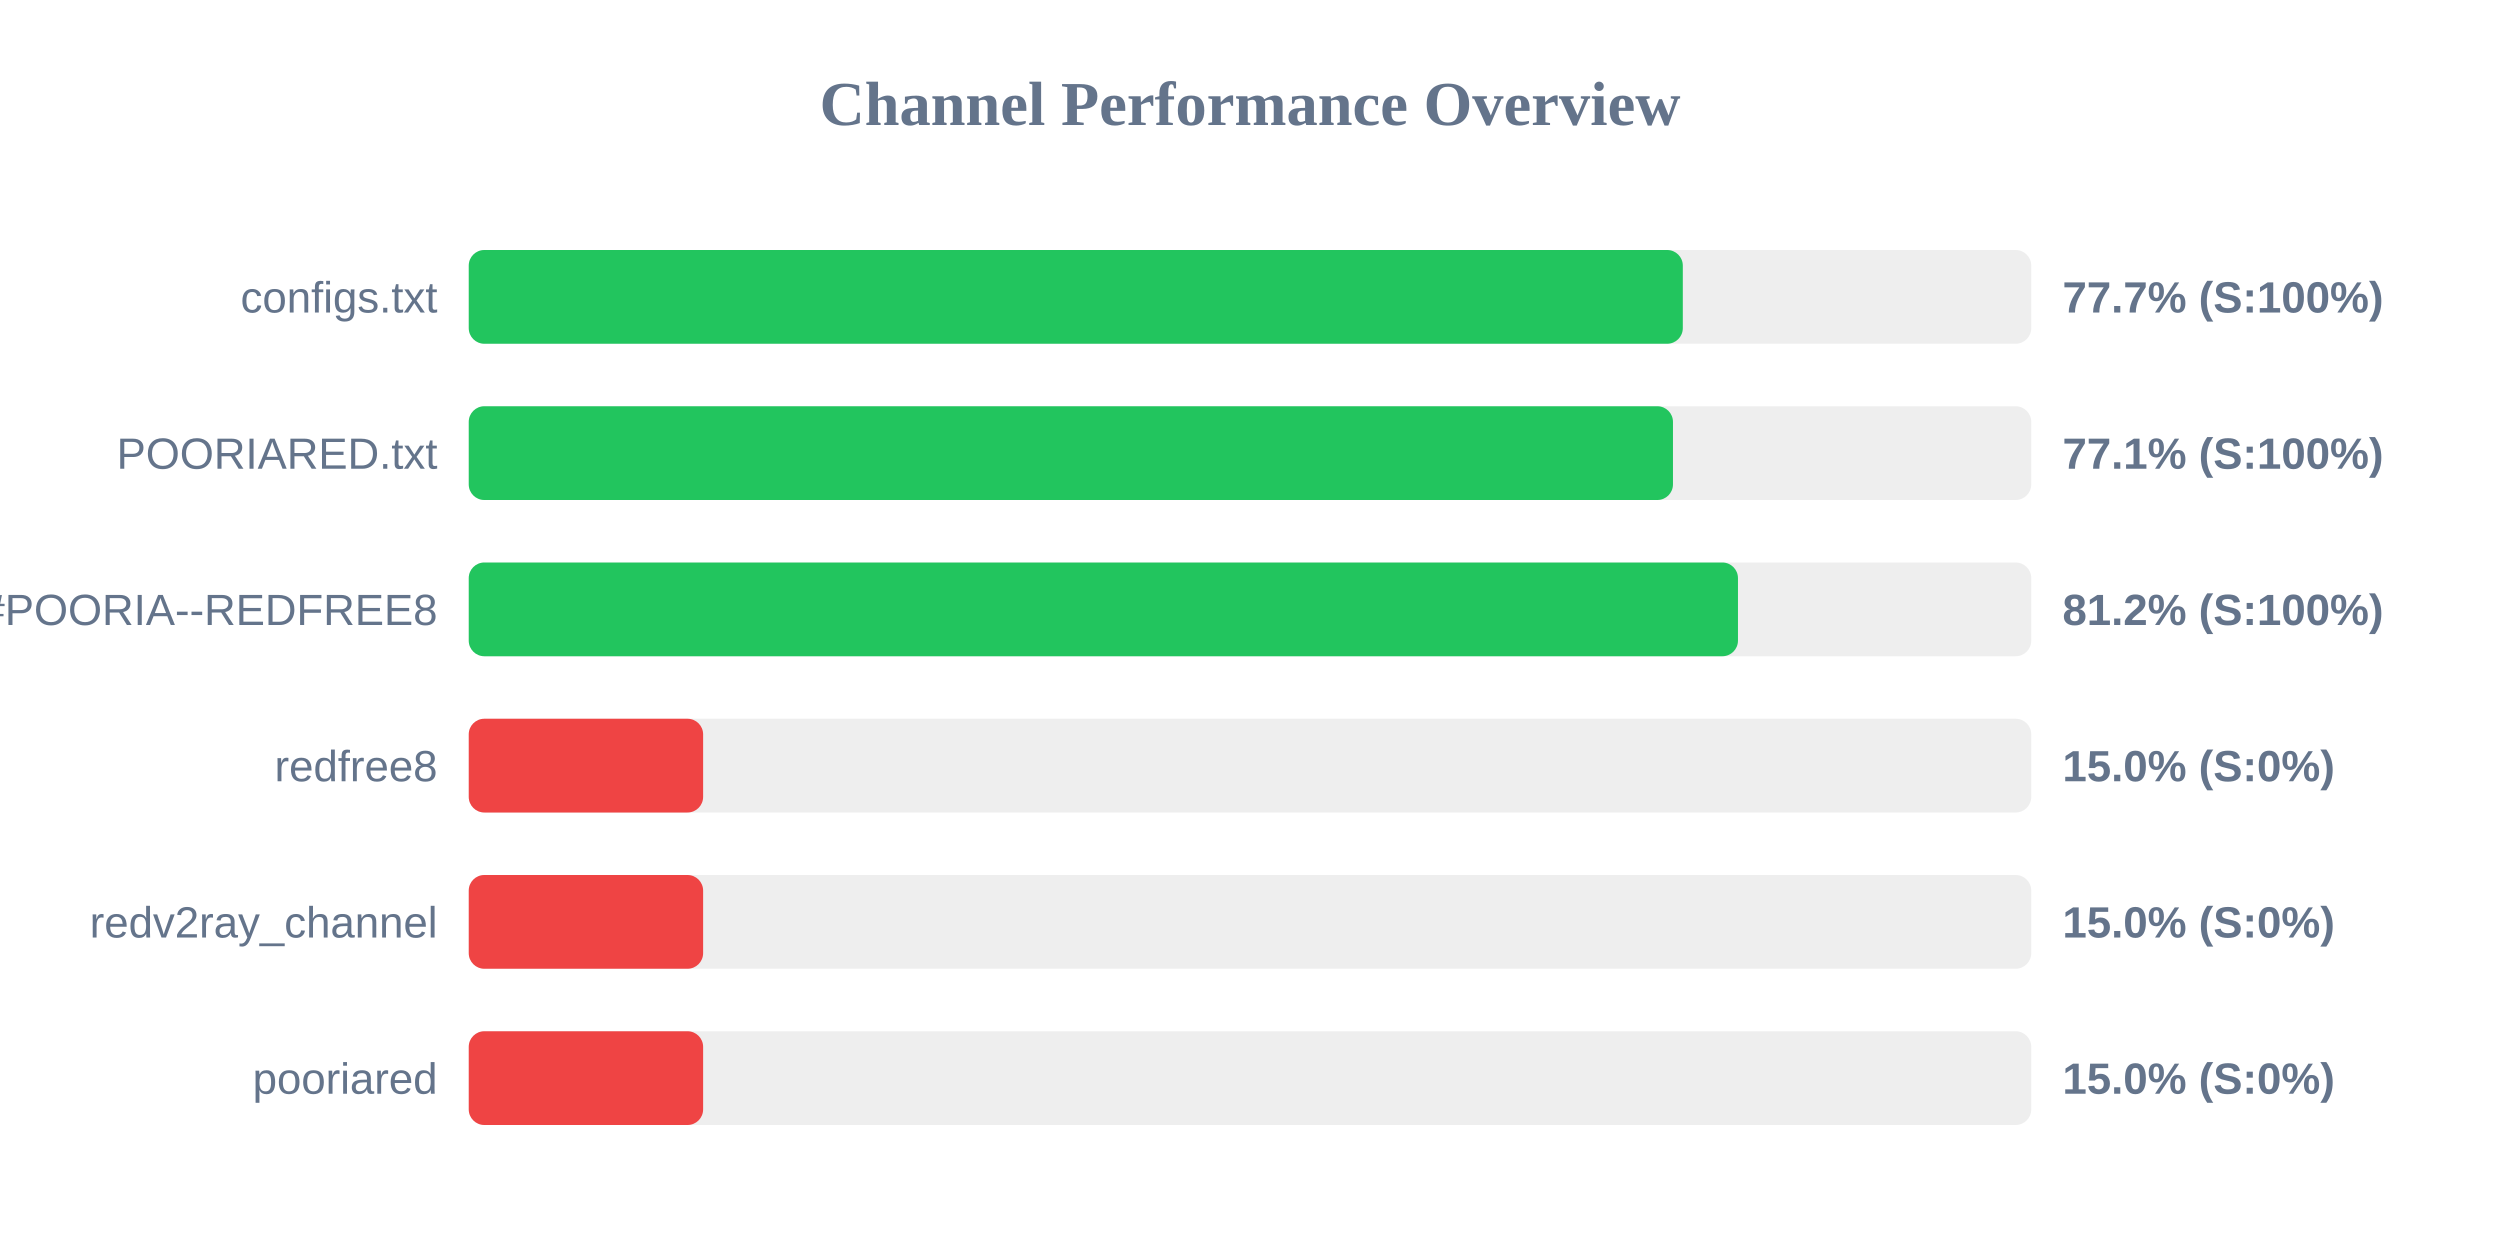
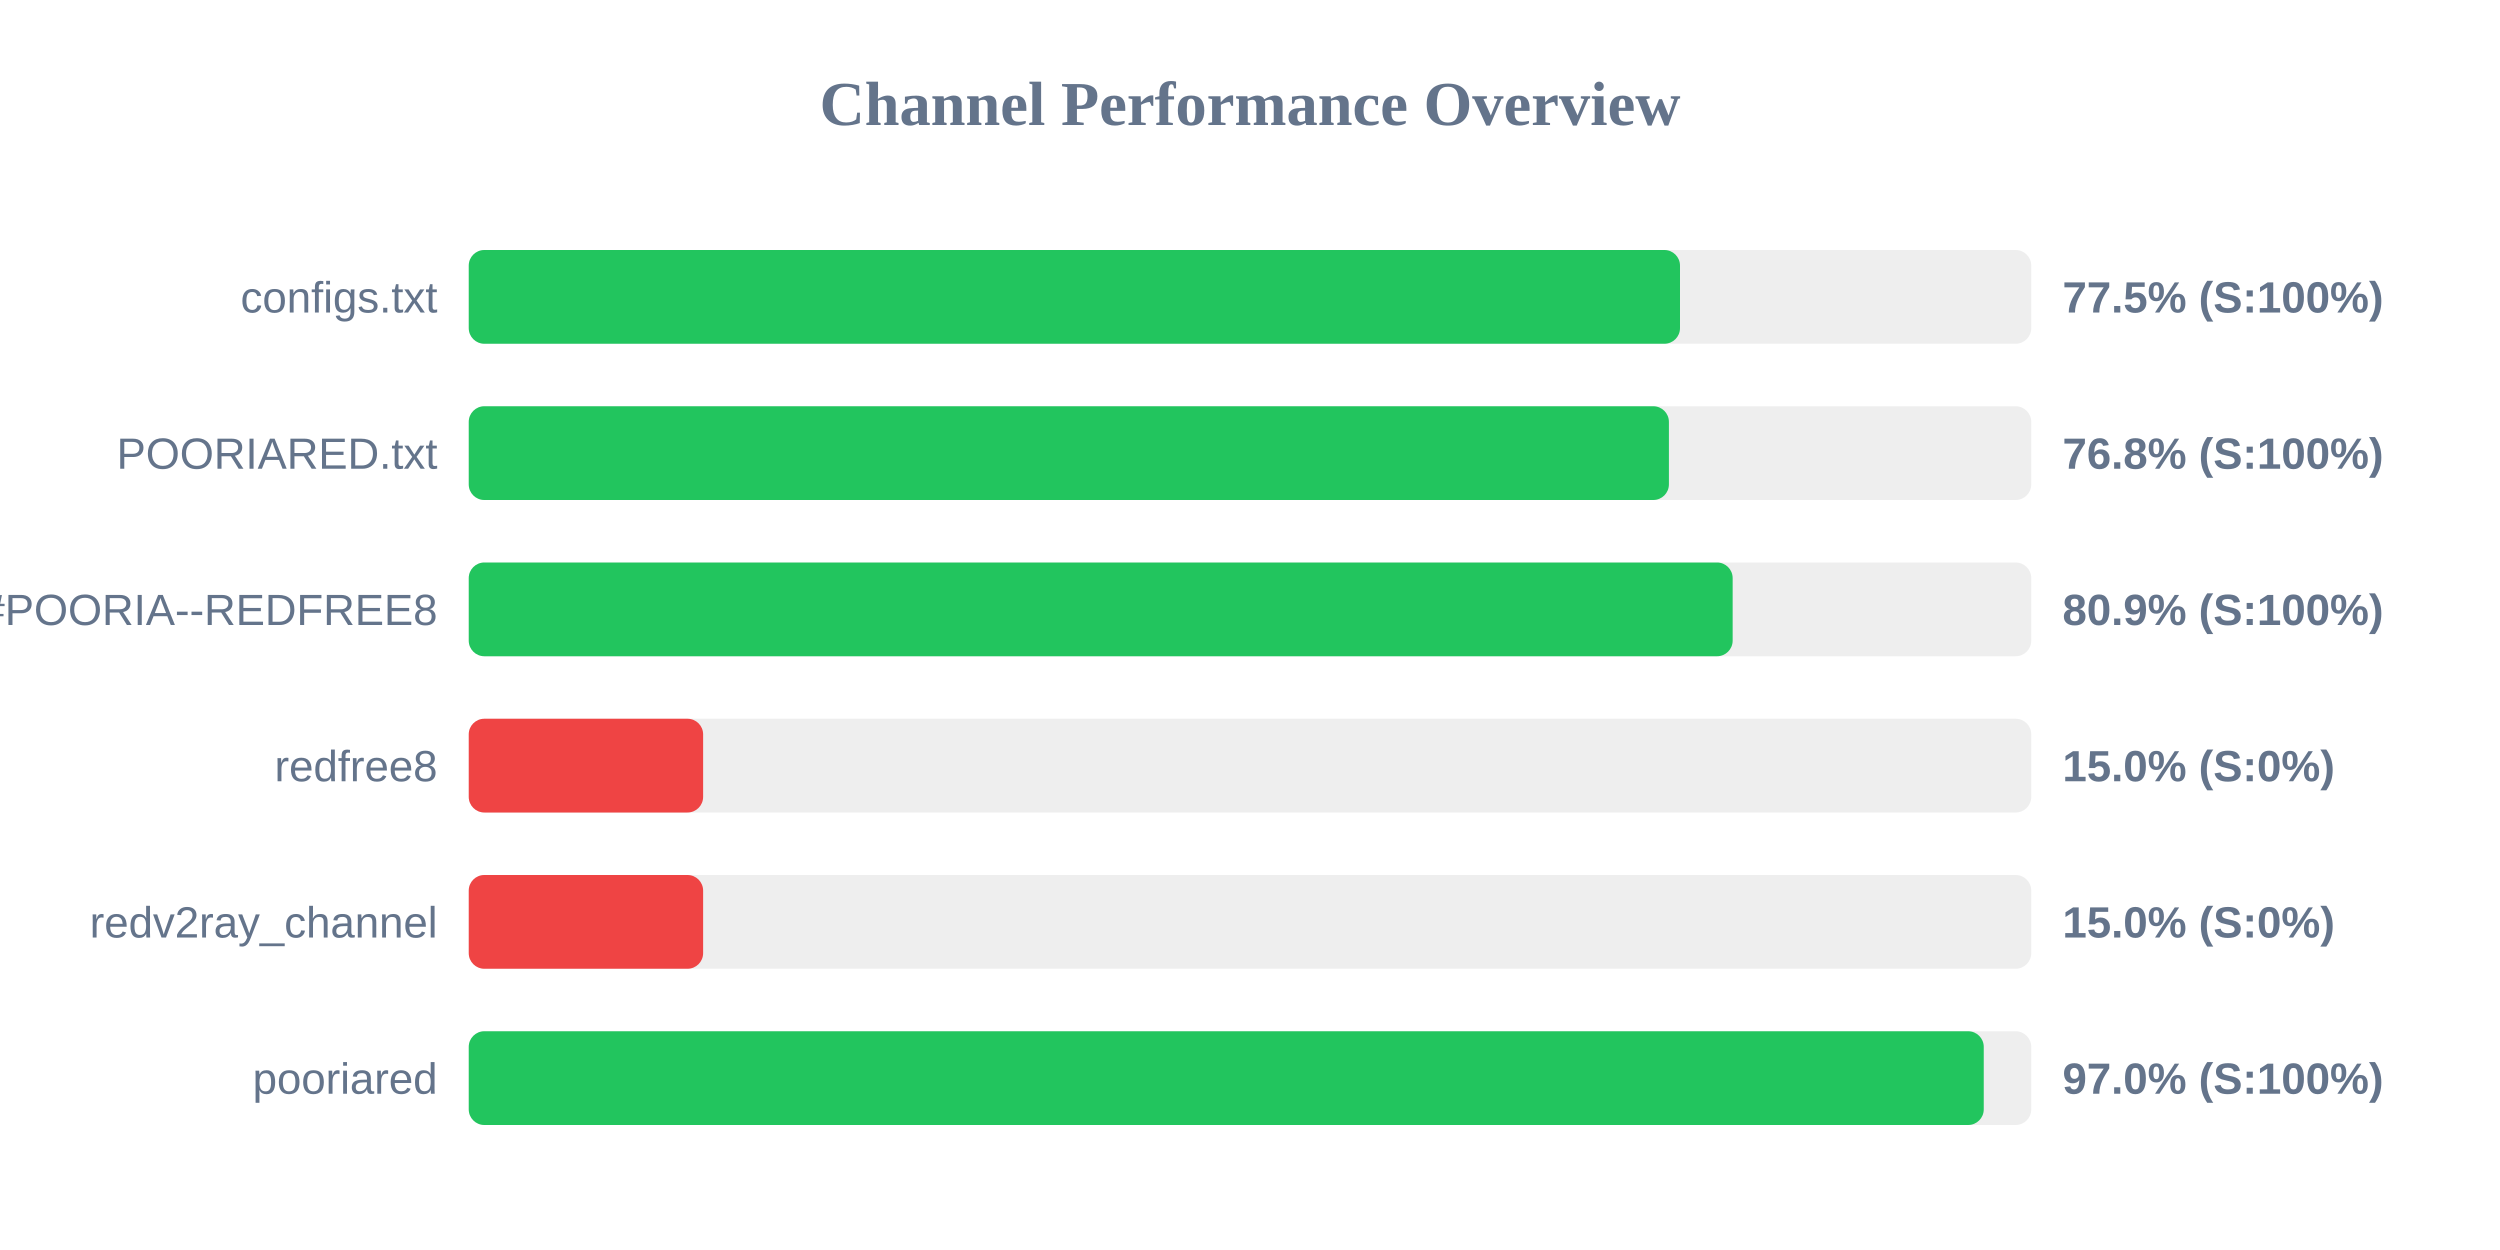
<svg xmlns="http://www.w3.org/2000/svg" width="800" height="400" version="1.1">
  <style>
        .row { font: 14px Arial; fill: #64748b; }
        .score { font: bold 14px Arial; fill: #64748b; }
    </style>
  <text x="400" y="40" text-anchor="middle" font-size="20px" font-weight="bold" fill="#64748b">Channel Performance Overview</text>
  <rect x="150" y="80" width="500" height="30" fill="#eee" rx="5" />
-   <rect x="150" y="80" width="388.5" height="30" fill="#22c55e" rx="5" />
+   <rect x="150" y="80" width="387.6" height="30" fill="#22c55e" rx="5" />
  <text x="140" y="100" text-anchor="end" class="row">configs.txt</text>
-   <text x="660" y="100" text-anchor="start" class="score">77.7% (S:100%)</text>
+   <text x="660" y="100" text-anchor="start" class="score">77.5% (S:100%)</text>
  <rect x="150" y="130" width="500" height="30" fill="#eee" rx="5" />
-   <rect x="150" y="130" width="385.35" height="30" fill="#22c55e" rx="5" />
+   <rect x="150" y="130" width="384.05" height="30" fill="#22c55e" rx="5" />
  <text x="140" y="150" text-anchor="end" class="row">POORIARED.txt</text>
-   <text x="660" y="150" text-anchor="start" class="score">77.1% (S:100%)</text>
+   <text x="660" y="150" text-anchor="start" class="score">76.8% (S:100%)</text>
  <rect x="150" y="180" width="500" height="30" fill="#eee" rx="5" />
-   <rect x="150" y="180" width="406.15" height="30" fill="#22c55e" rx="5" />
+   <rect x="150" y="180" width="404.45" height="30" fill="#22c55e" rx="5" />
  <text x="140" y="200" text-anchor="end" class="row">POORIA--REDFREE8.txt#POORIA--REDFREE8</text>
-   <text x="660" y="200" text-anchor="start" class="score">81.2% (S:100%)</text>
+   <text x="660" y="200" text-anchor="start" class="score">80.9% (S:100%)</text>
  <rect x="150" y="230" width="500" height="30" fill="#eee" rx="5" />
  <rect x="150" y="230" width="75.0" height="30" fill="#ef4444" rx="5" />
  <text x="140" y="250" text-anchor="end" class="row">redfree8</text>
  <text x="660" y="250" text-anchor="start" class="score">15.0% (S:0%)</text>
  <rect x="150" y="280" width="500" height="30" fill="#eee" rx="5" />
  <rect x="150" y="280" width="75.0" height="30" fill="#ef4444" rx="5" />
  <text x="140" y="300" text-anchor="end" class="row">redv2ray_channel</text>
  <text x="660" y="300" text-anchor="start" class="score">15.0% (S:0%)</text>
  <rect x="150" y="330" width="500" height="30" fill="#eee" rx="5" />
-   <rect x="150" y="330" width="75.0" height="30" fill="#ef4444" rx="5" />
+   <rect x="150" y="330" width="484.8" height="30" fill="#22c55e" rx="5" />
  <text x="140" y="350" text-anchor="end" class="row">pooriared</text>
-   <text x="660" y="350" text-anchor="start" class="score">15.0% (S:0%)</text>
+   <text x="660" y="350" text-anchor="start" class="score">97.0% (S:100%)</text>
</svg>
